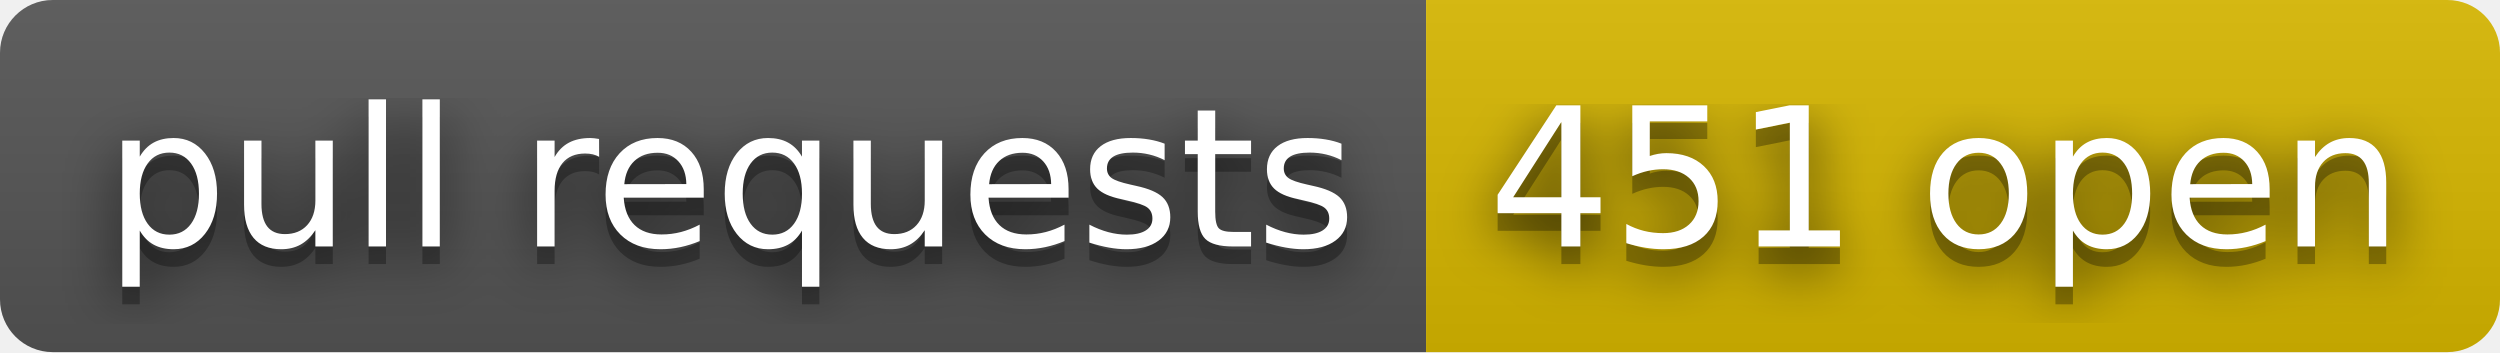
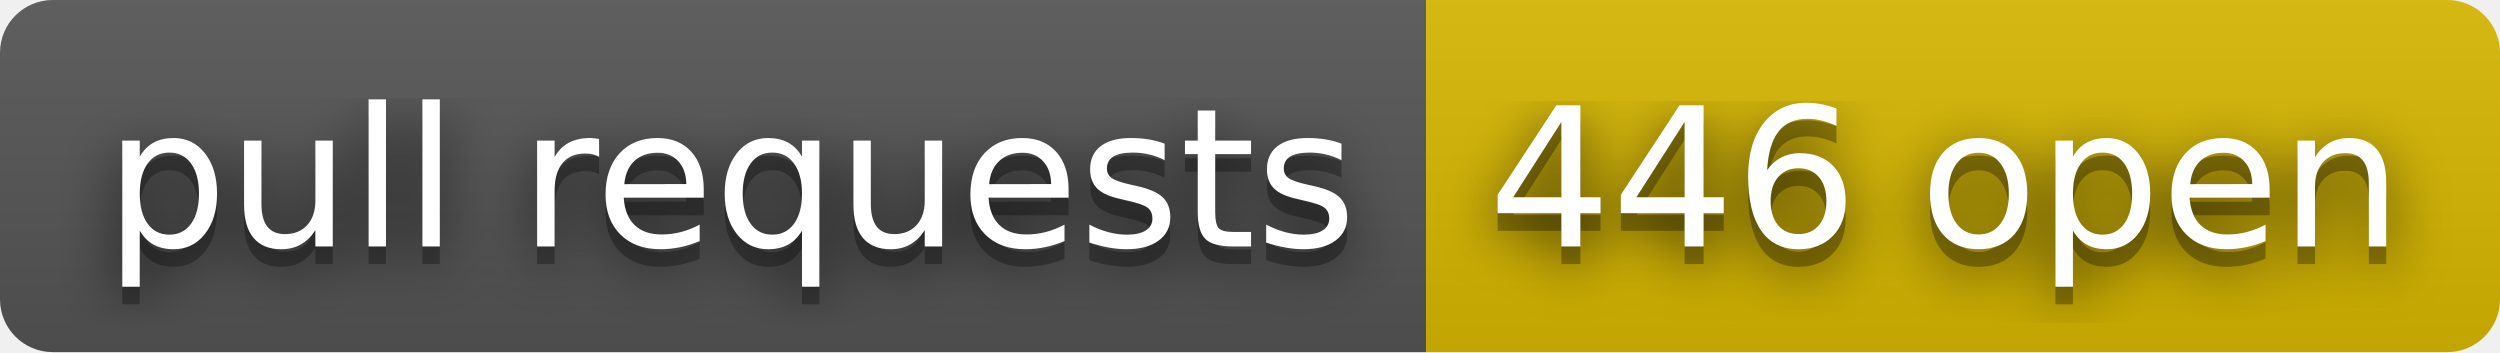
- <svg xmlns="http://www.w3.org/2000/svg" width="142" height="20" role="img" aria-label="pull requests: 451 open">
+ <svg xmlns="http://www.w3.org/2000/svg" width="142" height="20" role="img" aria-label="pull requests: 446 open">
  <filter id="blur">
    <feGaussianBlur stdDeviation="16" />
  </filter>
  <linearGradient id="s" x2="0" y2="100%">
    <stop offset="0" stop-color="#bbb" stop-opacity=".1" />
    <stop offset="1" stop-opacity=".1" />
  </linearGradient>
  <clipPath id="r">
    <rect width="142" height="20" rx="3" />
  </clipPath>
  <g clip-path="url(#r)">
    <rect width="81" height="20" fill="#555" />
    <rect x="81" width="61" height="20" fill="#d8b800" />
    <rect width="142" height="20" fill="url(#s)" />
  </g>
  <g fill="#fff" text-anchor="middle" font-family="Verdana,Geneva,DejaVu Sans,sans-serif" text-rendering="geometricPrecision" font-size="110">
    <g transform="scale(.1)">
      <g aria-hidden="true" fill="#010101">
        <text x="415" y="150" fill-opacity=".8" filter="url(#blur)" textLength="710">pull requests</text>
        <text x="415" y="150" fill-opacity=".3" textLength="710">pull requests</text>
      </g>
      <text x="415" y="140" textLength="710">pull requests</text>
    </g>
    <g transform="scale(.1)">
      <g aria-hidden="true" fill="#010101">
-         <text x="1105" y="150" fill-opacity=".8" filter="url(#blur)" textLength="510">451 open</text>
-         <text x="1105" y="150" fill-opacity=".3" textLength="510">451 open</text>
+         <text x="1105" y="150" fill-opacity=".8" filter="url(#blur)" textLength="510">446 open</text>
+         <text x="1105" y="150" fill-opacity=".3" textLength="510">446 open</text>
      </g>
-       <text x="1105" y="140" textLength="510">451 open</text>
+       <text x="1105" y="140" textLength="510">446 open</text>
    </g>
  </g>
</svg>
